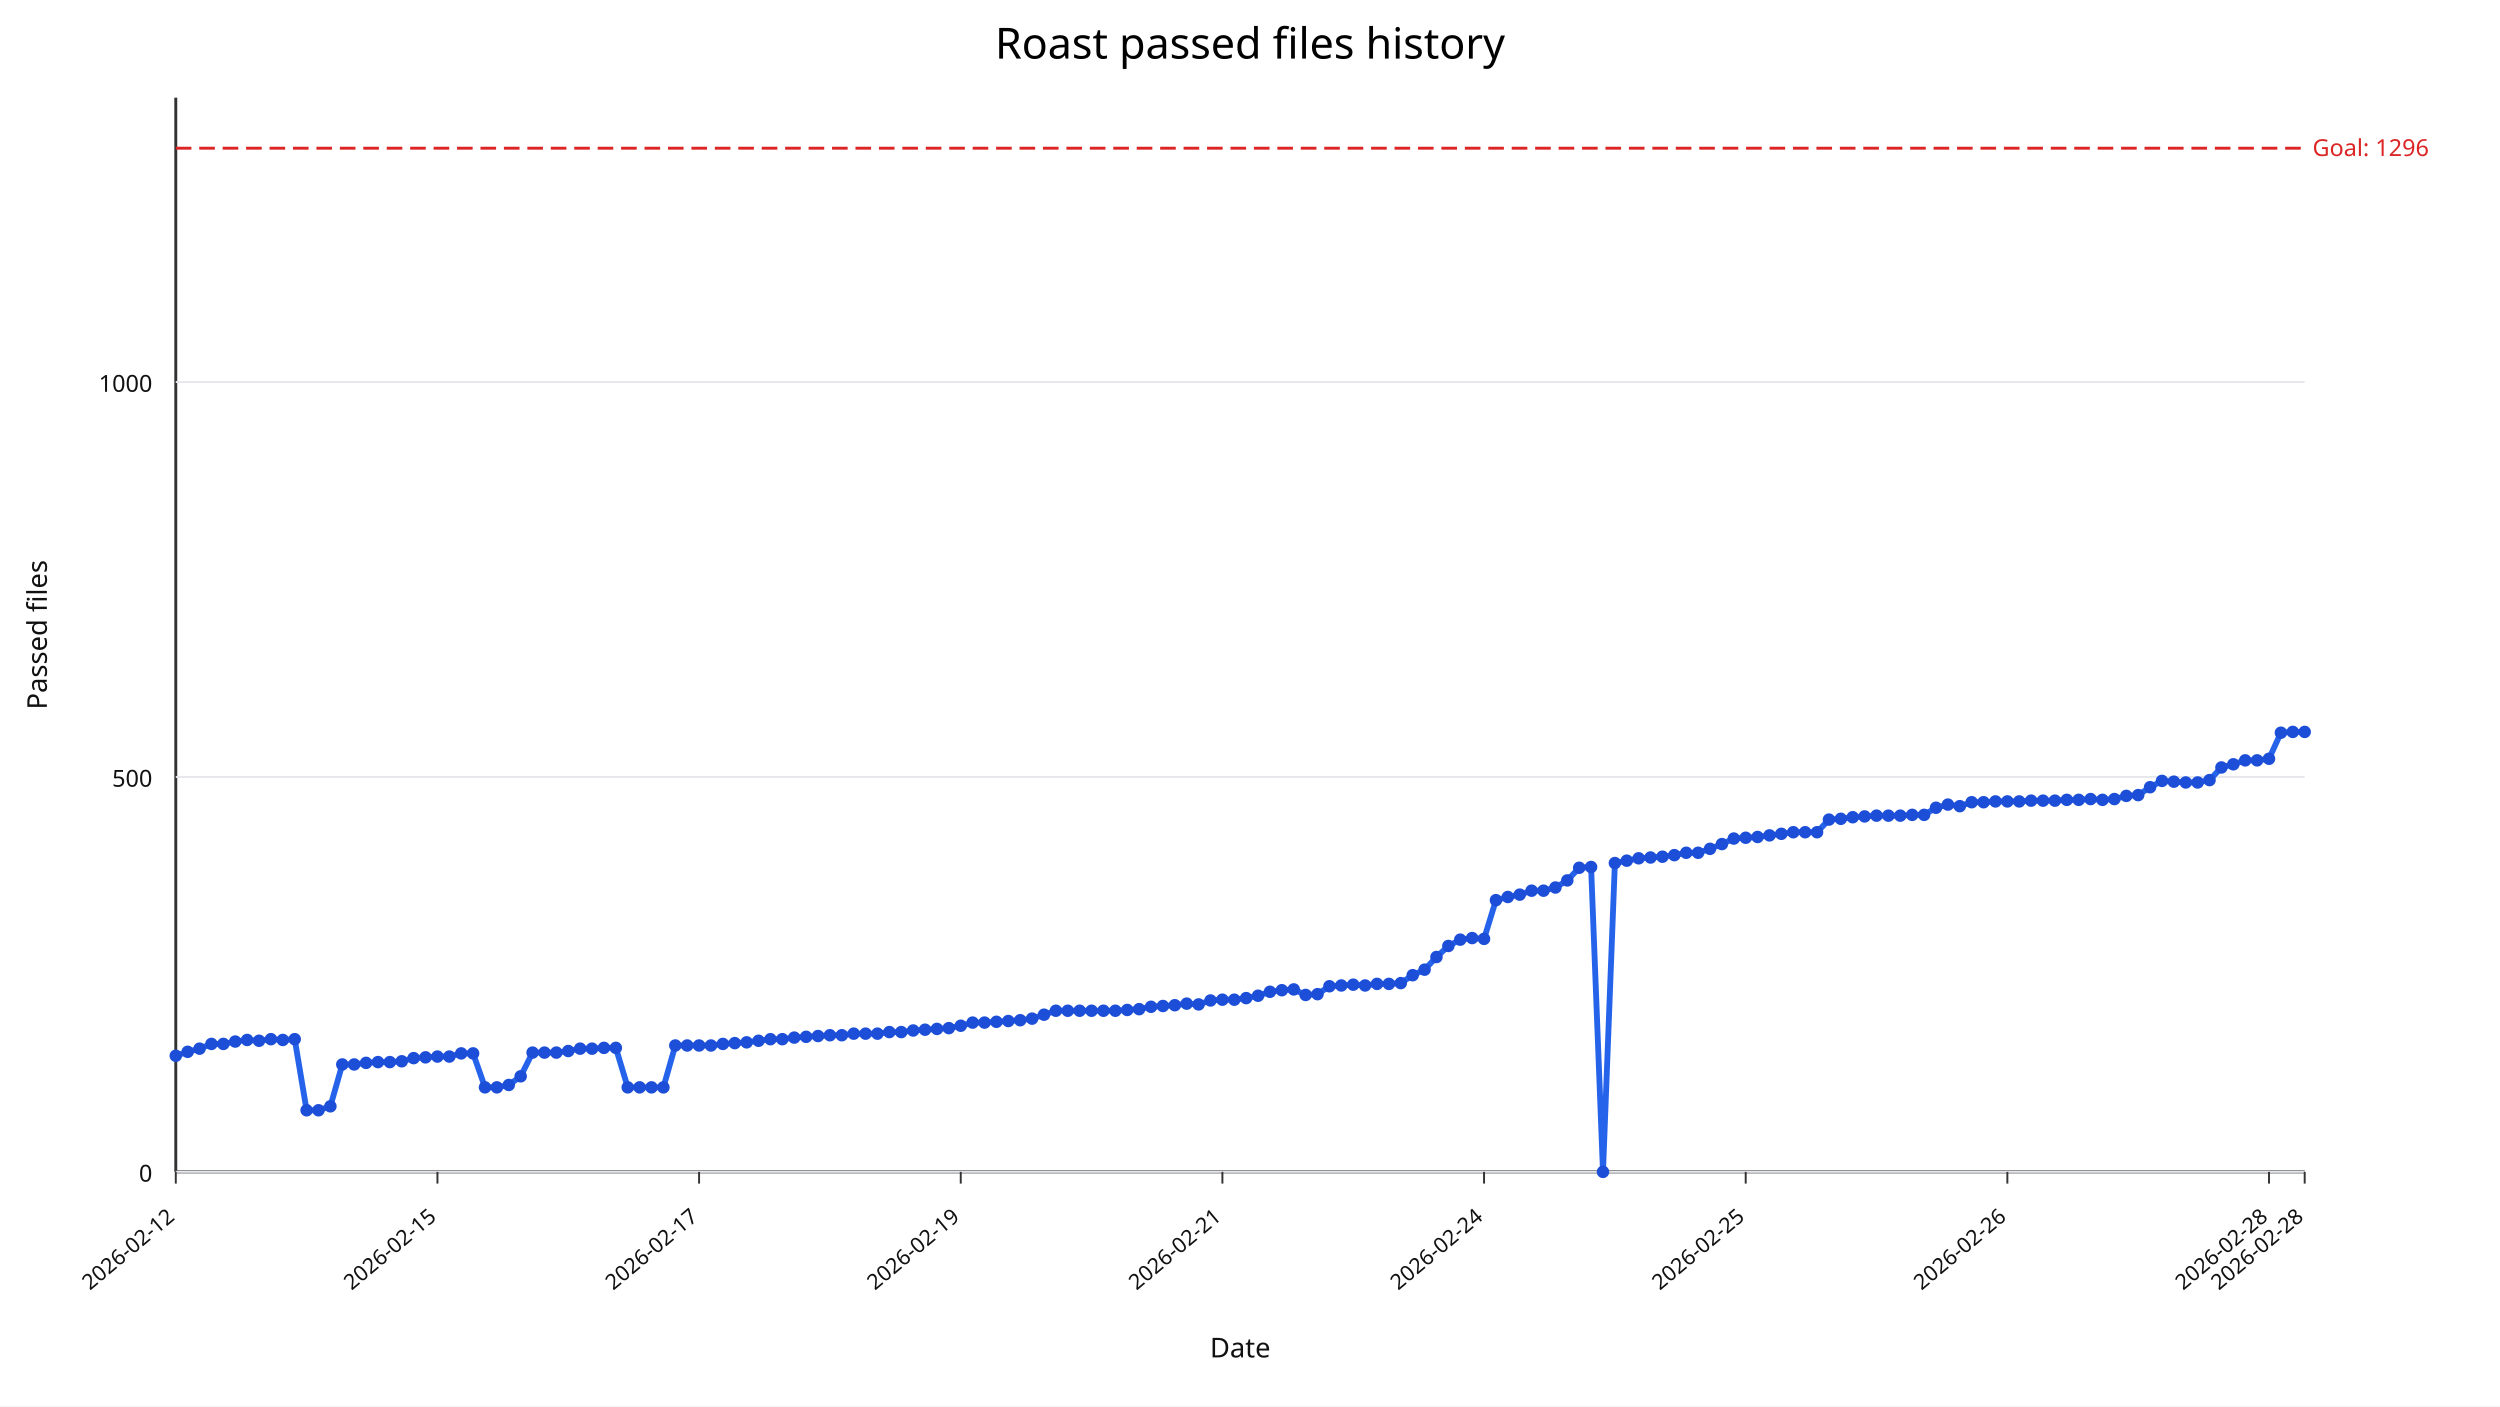
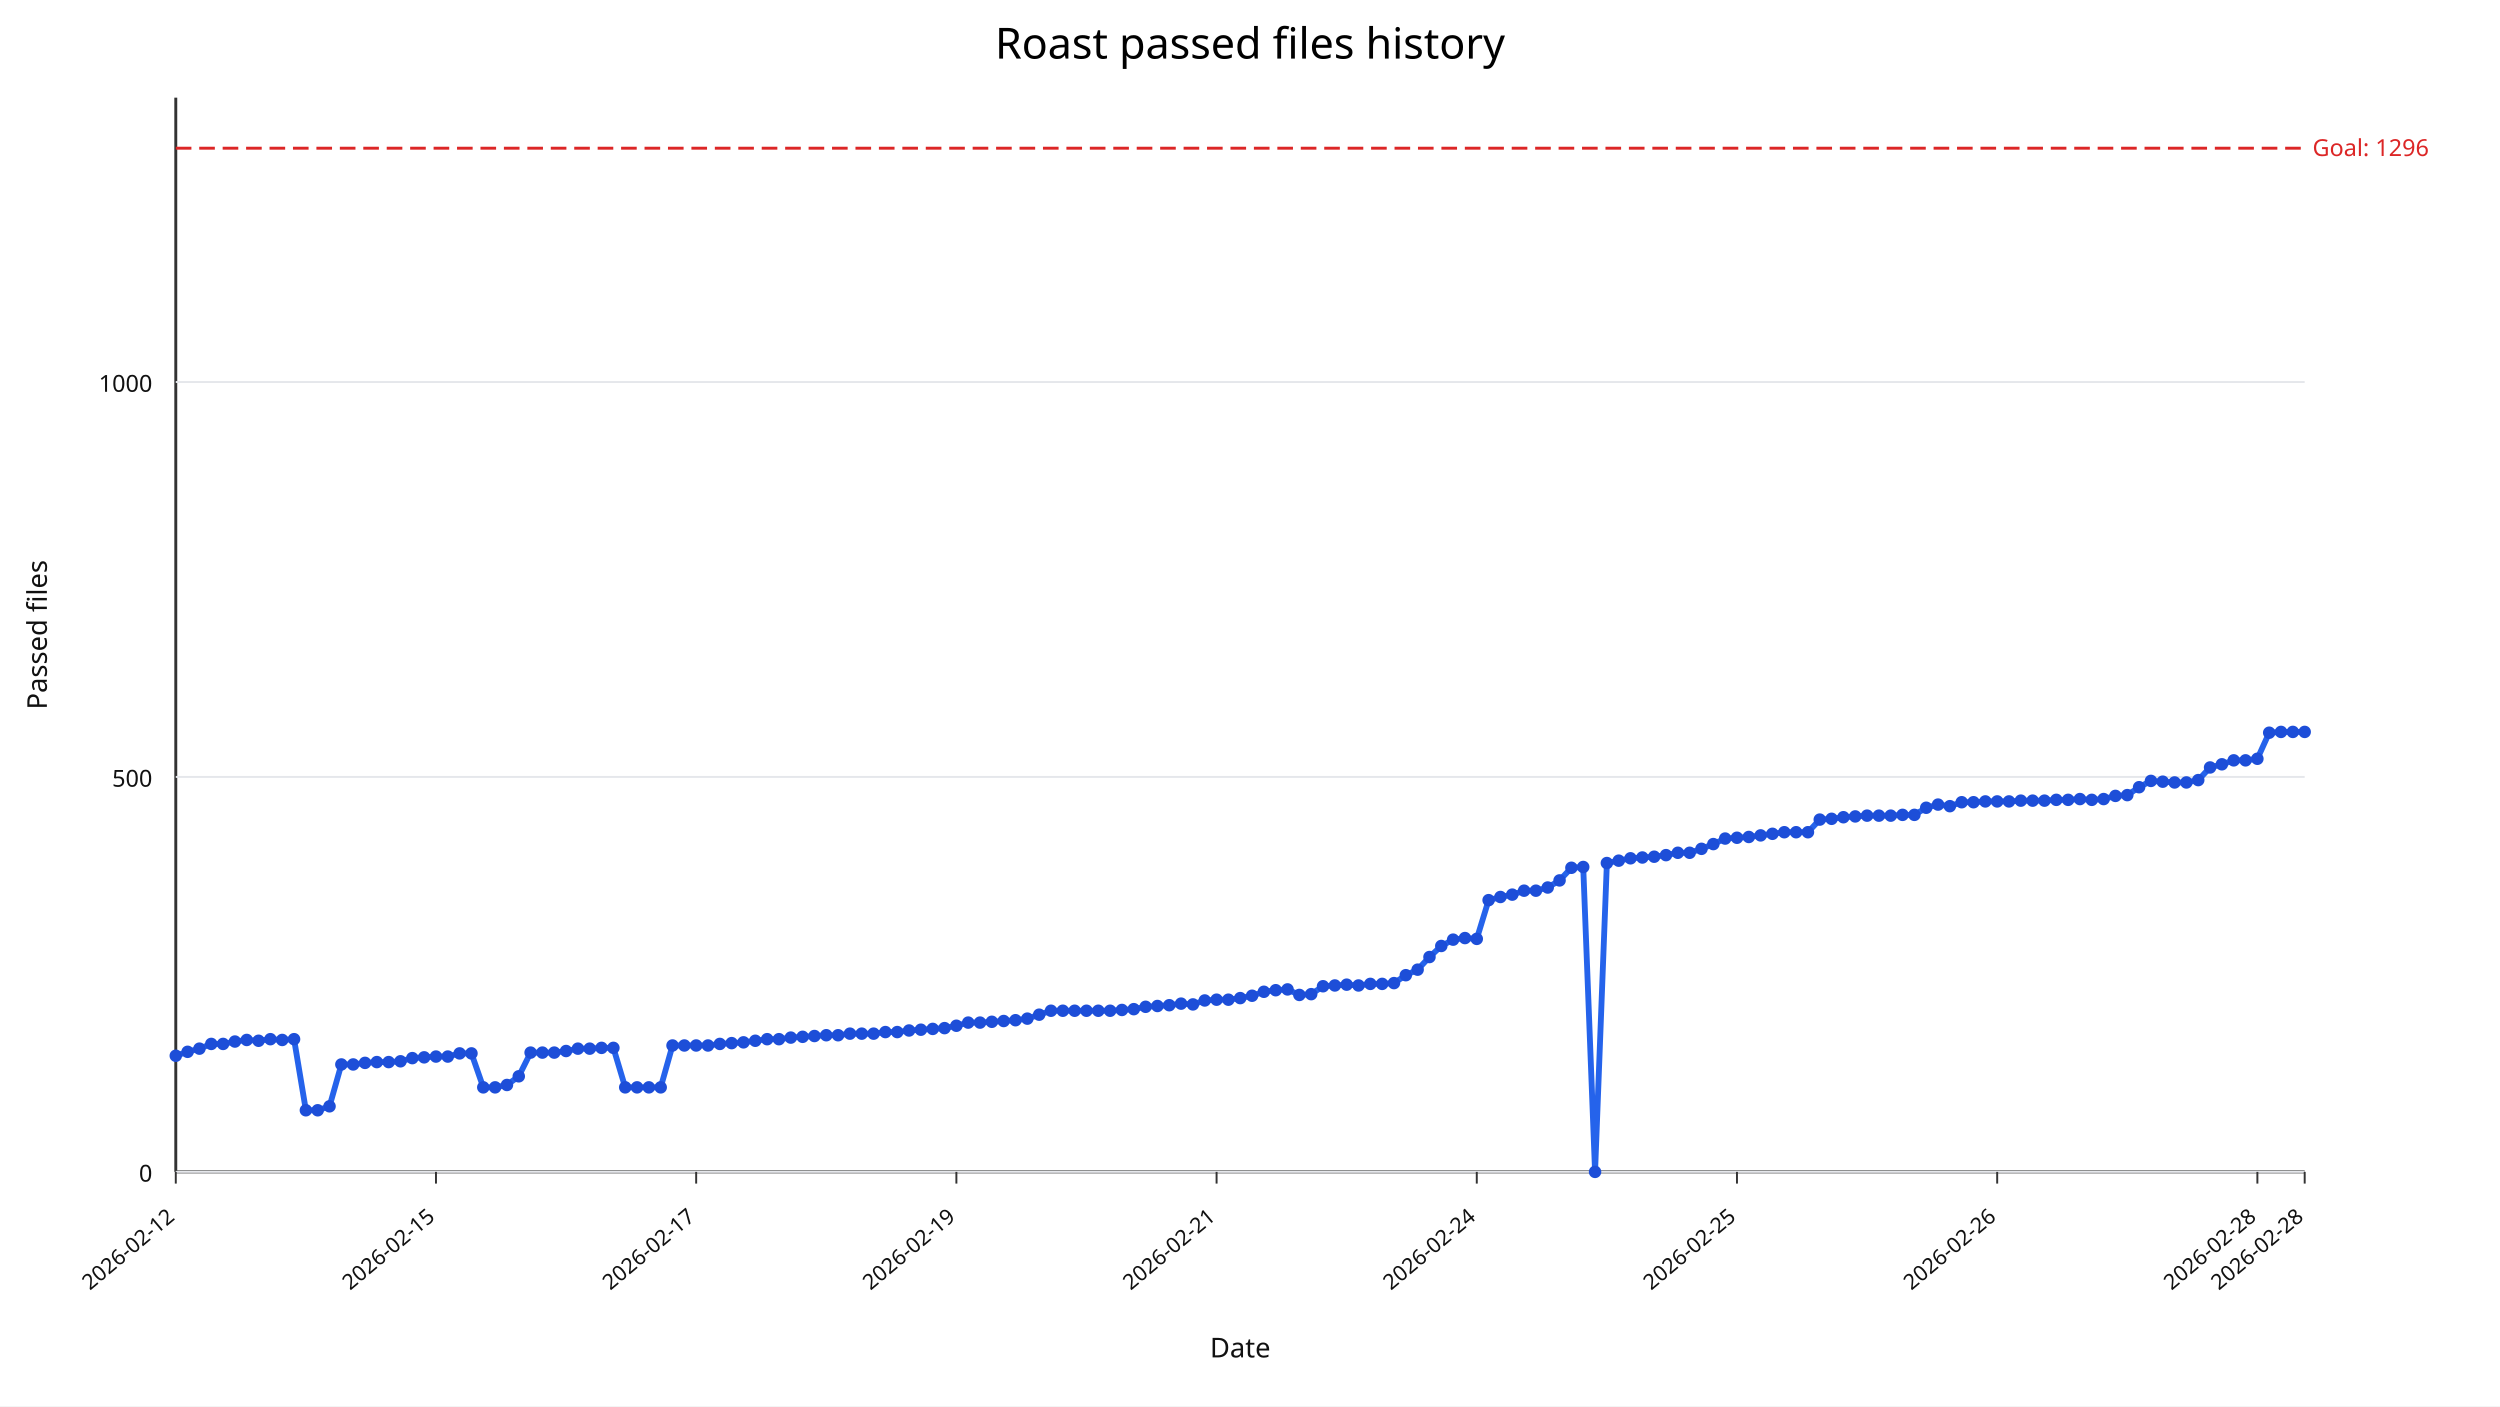
<svg xmlns="http://www.w3.org/2000/svg" width="1280" height="720" viewBox="0 0 1280 720">
  <rect width="100%" height="100%" fill="#ffffff" />
  <text x="640" y="30" text-anchor="middle" font-size="22" font-family="sans-serif">Roast passed files history</text>
  <line x1="90" y1="600" x2="1180" y2="600" stroke="#333" stroke-width="1.5" />
  <line x1="90" y1="50" x2="90" y2="600" stroke="#333" stroke-width="1.5" />
  <line x1="90" y1="600.00" x2="1180" y2="600.00" stroke="#e5e7eb" stroke-width="1" />
  <text x="78" y="605.00" text-anchor="end" font-size="12" fill="#111" font-family="sans-serif">0</text>
  <line x1="90" y1="397.79" x2="1180" y2="397.79" stroke="#e5e7eb" stroke-width="1" />
  <text x="78" y="402.79" text-anchor="end" font-size="12" fill="#111" font-family="sans-serif">500</text>
  <line x1="90" y1="195.59" x2="1180" y2="195.59" stroke="#e5e7eb" stroke-width="1" />
  <text x="78" y="200.59" text-anchor="end" font-size="12" fill="#111" font-family="sans-serif">1000</text>
  <line x1="90.00" y1="600" x2="90.00" y2="606" stroke="#333" stroke-width="1" />
  <text x="90.00" y="624" text-anchor="end" font-size="11" fill="#111" transform="rotate(-40 90.00,624)" font-family="sans-serif">2026-02-12</text>
-   <line x1="223.97" y1="600" x2="223.97" y2="606" stroke="#333" stroke-width="1" />
-   <text x="223.97" y="624" text-anchor="end" font-size="11" fill="#111" transform="rotate(-40 223.97,624)" font-family="sans-serif">2026-02-15</text>
-   <line x1="357.93" y1="600" x2="357.93" y2="606" stroke="#333" stroke-width="1" />
-   <text x="357.93" y="624" text-anchor="end" font-size="11" fill="#111" transform="rotate(-40 357.93,624)" font-family="sans-serif">2026-02-17</text>
-   <line x1="491.90" y1="600" x2="491.90" y2="606" stroke="#333" stroke-width="1" />
-   <text x="491.90" y="624" text-anchor="end" font-size="11" fill="#111" transform="rotate(-40 491.90,624)" font-family="sans-serif">2026-02-19</text>
-   <line x1="625.87" y1="600" x2="625.87" y2="606" stroke="#333" stroke-width="1" />
-   <text x="625.87" y="624" text-anchor="end" font-size="11" fill="#111" transform="rotate(-40 625.87,624)" font-family="sans-serif">2026-02-21</text>
-   <line x1="759.83" y1="600" x2="759.83" y2="606" stroke="#333" stroke-width="1" />
-   <text x="759.83" y="624" text-anchor="end" font-size="11" fill="#111" transform="rotate(-40 759.83,624)" font-family="sans-serif">2026-02-24</text>
-   <line x1="893.80" y1="600" x2="893.80" y2="606" stroke="#333" stroke-width="1" />
-   <text x="893.80" y="624" text-anchor="end" font-size="11" fill="#111" transform="rotate(-40 893.80,624)" font-family="sans-serif">2026-02-25</text>
-   <line x1="1027.77" y1="600" x2="1027.77" y2="606" stroke="#333" stroke-width="1" />
-   <text x="1027.77" y="624" text-anchor="end" font-size="11" fill="#111" transform="rotate(-40 1027.77,624)" font-family="sans-serif">2026-02-26</text>
-   <line x1="1161.73" y1="600" x2="1161.73" y2="606" stroke="#333" stroke-width="1" />
-   <text x="1161.73" y="624" text-anchor="end" font-size="11" fill="#111" transform="rotate(-40 1161.73,624)" font-family="sans-serif">2026-02-28</text>
+   <line x1="223.22" y1="600" x2="223.22" y2="606" stroke="#333" stroke-width="1" />
+   <text x="223.22" y="624" text-anchor="end" font-size="11" fill="#111" transform="rotate(-40 223.22,624)" font-family="sans-serif">2026-02-15</text>
+   <line x1="356.44" y1="600" x2="356.44" y2="606" stroke="#333" stroke-width="1" />
+   <text x="356.44" y="624" text-anchor="end" font-size="11" fill="#111" transform="rotate(-40 356.44,624)" font-family="sans-serif">2026-02-17</text>
+   <line x1="489.67" y1="600" x2="489.67" y2="606" stroke="#333" stroke-width="1" />
+   <text x="489.67" y="624" text-anchor="end" font-size="11" fill="#111" transform="rotate(-40 489.67,624)" font-family="sans-serif">2026-02-19</text>
+   <line x1="622.89" y1="600" x2="622.89" y2="606" stroke="#333" stroke-width="1" />
+   <text x="622.89" y="624" text-anchor="end" font-size="11" fill="#111" transform="rotate(-40 622.89,624)" font-family="sans-serif">2026-02-21</text>
+   <line x1="756.11" y1="600" x2="756.11" y2="606" stroke="#333" stroke-width="1" />
+   <text x="756.11" y="624" text-anchor="end" font-size="11" fill="#111" transform="rotate(-40 756.11,624)" font-family="sans-serif">2026-02-24</text>
+   <line x1="889.33" y1="600" x2="889.33" y2="606" stroke="#333" stroke-width="1" />
+   <text x="889.33" y="624" text-anchor="end" font-size="11" fill="#111" transform="rotate(-40 889.33,624)" font-family="sans-serif">2026-02-25</text>
+   <line x1="1022.56" y1="600" x2="1022.56" y2="606" stroke="#333" stroke-width="1" />
+   <text x="1022.56" y="624" text-anchor="end" font-size="11" fill="#111" transform="rotate(-40 1022.56,624)" font-family="sans-serif">2026-02-26</text>
+   <line x1="1155.78" y1="600" x2="1155.78" y2="606" stroke="#333" stroke-width="1" />
+   <text x="1155.78" y="624" text-anchor="end" font-size="11" fill="#111" transform="rotate(-40 1155.78,624)" font-family="sans-serif">2026-02-28</text>
  <line x1="1180.00" y1="600" x2="1180.00" y2="606" stroke="#333" stroke-width="1" />
  <text x="1180.00" y="624" text-anchor="end" font-size="11" fill="#111" transform="rotate(-40 1180.00,624)" font-family="sans-serif">2026-02-28</text>
  <line x1="90" y1="75.88" x2="1180" y2="75.88" stroke="#dc2626" stroke-width="1.5" stroke-dasharray="8,4" />
  <text x="1184" y="79.88" font-size="12" fill="#dc2626" font-family="sans-serif">Goal: 1296</text>
-   <polyline fill="none" stroke="#2563eb" stroke-width="3" points="90.00,540.55 96.09,538.53 102.18,536.91 108.27,534.49 114.36,534.49 120.45,533.27 126.54,532.46 132.63,532.87 138.72,532.06 144.80,532.46 150.89,532.06 156.98,568.46 163.07,568.46 169.16,566.43 175.25,545.00 181.34,545.00 187.43,544.19 193.52,543.79 199.61,543.79 205.70,543.38 211.79,541.76 217.88,541.36 223.97,540.96 230.06,540.96 236.15,539.34 242.23,539.34 248.32,556.73 254.41,556.73 260.50,555.51 266.59,551.07 272.68,538.93 278.77,538.93 284.86,538.93 290.95,538.12 297.04,536.91 303.13,536.91 309.22,536.51 315.31,536.51 321.40,556.73 327.49,556.73 333.58,556.73 339.66,556.73 345.75,535.29 351.84,535.29 357.93,535.29 364.02,535.29 370.11,534.49 376.20,534.08 382.29,533.68 388.38,532.87 394.47,532.06 400.56,532.06 406.65,531.25 412.74,530.85 418.83,530.44 424.92,530.04 431.01,530.04 437.09,529.23 443.18,529.23 449.27,529.23 455.36,528.42 461.45,528.42 467.54,527.61 473.63,527.21 479.72,526.80 485.81,526.40 491.90,525.18 497.99,523.57 504.08,523.57 510.17,523.16 516.26,522.76 522.35,522.35 528.44,521.54 534.53,519.52 540.61,517.50 546.70,517.50 552.79,517.50 558.88,517.50 564.97,517.50 571.06,517.50 577.15,517.10 583.24,516.69 589.33,515.48 595.42,515.07 601.51,514.67 607.60,513.86 613.69,514.26 619.78,512.24 625.87,511.84 631.96,511.84 638.04,511.03 644.13,509.82 650.22,507.79 656.31,506.99 662.40,506.58 668.49,509.41 674.58,509.01 680.67,504.96 686.76,504.56 692.85,504.15 698.94,504.56 705.03,503.75 711.12,503.75 717.21,503.35 723.30,499.30 729.39,496.47 735.47,490.00 741.56,484.34 747.65,481.10 753.74,480.29 759.83,480.70 765.92,460.88 772.01,459.26 778.10,458.05 784.19,456.03 790.28,456.03 796.37,454.41 802.46,450.77 808.55,444.30 814.64,443.90 820.73,600.00 826.82,441.88 832.91,440.66 838.99,439.45 845.08,439.04 851.17,438.64 857.26,437.83 863.35,436.62 869.44,436.62 875.53,434.60 881.62,432.17 887.71,429.34 893.80,428.93 899.89,428.53 905.98,427.72 912.07,426.91 918.16,426.10 924.25,426.10 930.34,426.10 936.42,419.63 942.51,419.23 948.60,418.42 954.69,418.01 960.78,417.61 966.87,417.61 972.96,417.61 979.05,417.21 985.14,417.21 991.23,413.57 997.32,411.95 1003.41,412.76 1009.50,410.74 1015.59,410.74 1021.68,410.33 1027.77,410.33 1033.85,410.33 1039.94,409.93 1046.03,409.93 1052.12,409.93 1058.21,409.52 1064.30,409.52 1070.39,409.12 1076.48,409.52 1082.57,409.12 1088.66,407.50 1094.75,407.10 1100.84,403.05 1106.93,399.82 1113.02,400.22 1119.11,400.62 1125.20,400.62 1131.28,399.41 1137.37,392.94 1143.46,391.32 1149.55,389.30 1155.64,389.30 1161.73,388.49 1167.82,375.15 1173.91,374.74 1180.00,374.74" />
+   <polyline fill="none" stroke="#2563eb" stroke-width="3" points="90.00,540.55 96.06,538.53 102.11,536.91 108.17,534.49 114.22,534.49 120.28,533.27 126.33,532.46 132.39,532.87 138.44,532.06 144.50,532.46 150.56,532.06 156.61,568.46 162.67,568.46 168.72,566.43 174.78,545.00 180.83,545.00 186.89,544.19 192.94,543.79 199.00,543.79 205.06,543.38 211.11,541.76 217.17,541.36 223.22,540.96 229.28,540.96 235.33,539.34 241.39,539.34 247.44,556.73 253.50,556.73 259.56,555.51 265.61,551.07 271.67,538.93 277.72,538.93 283.78,538.93 289.83,538.12 295.89,536.91 301.94,536.91 308.00,536.51 314.06,536.51 320.11,556.73 326.17,556.73 332.22,556.73 338.28,556.73 344.33,535.29 350.39,535.29 356.44,535.29 362.50,535.29 368.56,534.49 374.61,534.08 380.67,533.68 386.72,532.87 392.78,532.06 398.83,532.06 404.89,531.25 410.94,530.85 417.00,530.44 423.06,530.04 429.11,530.04 435.17,529.23 441.22,529.23 447.28,529.23 453.33,528.42 459.39,528.42 465.44,527.61 471.50,527.21 477.56,526.80 483.61,526.40 489.67,525.18 495.72,523.57 501.78,523.57 507.83,523.16 513.89,522.76 519.94,522.35 526.00,521.54 532.06,519.52 538.11,517.50 544.17,517.50 550.22,517.50 556.28,517.50 562.33,517.50 568.39,517.50 574.44,517.10 580.50,516.69 586.56,515.48 592.61,515.07 598.67,514.67 604.72,513.86 610.78,514.26 616.83,512.24 622.89,511.84 628.94,511.84 635.00,511.03 641.06,509.82 647.11,507.79 653.17,506.99 659.22,506.58 665.28,509.41 671.33,509.01 677.39,504.96 683.44,504.56 689.50,504.15 695.56,504.56 701.61,503.75 707.67,503.75 713.72,503.35 719.78,499.30 725.83,496.47 731.89,490.00 737.94,484.34 744.00,481.10 750.06,480.29 756.11,480.70 762.17,460.88 768.22,459.26 774.28,458.05 780.33,456.03 786.39,456.03 792.44,454.41 798.50,450.77 804.56,444.30 810.61,443.90 816.67,600.00 822.72,441.88 828.78,440.66 834.83,439.45 840.89,439.04 846.94,438.64 853.00,437.83 859.06,436.62 865.11,436.62 871.17,434.60 877.22,432.17 883.28,429.34 889.33,428.93 895.39,428.53 901.44,427.72 907.50,426.91 913.56,426.10 919.61,426.10 925.67,426.10 931.72,419.63 937.78,419.23 943.83,418.42 949.89,418.01 955.94,417.61 962.00,417.61 968.06,417.61 974.11,417.21 980.17,417.21 986.22,413.57 992.28,411.95 998.33,412.76 1004.39,410.74 1010.44,410.74 1016.50,410.33 1022.56,410.33 1028.61,410.33 1034.67,409.93 1040.72,409.93 1046.78,409.93 1052.83,409.52 1058.89,409.52 1064.94,409.12 1071.00,409.52 1077.06,409.12 1083.11,407.50 1089.17,407.10 1095.22,403.05 1101.28,399.82 1107.33,400.22 1113.39,400.62 1119.44,400.62 1125.50,399.41 1131.56,392.94 1137.61,391.32 1143.67,389.30 1149.72,389.30 1155.78,388.49 1161.83,375.15 1167.89,374.74 1173.94,374.74 1180.00,374.74" />
  <circle cx="90.00" cy="540.55" r="3.2" fill="#1d4ed8" />
-   <circle cx="96.09" cy="538.53" r="3.2" fill="#1d4ed8" />
-   <circle cx="102.18" cy="536.91" r="3.2" fill="#1d4ed8" />
-   <circle cx="108.27" cy="534.49" r="3.2" fill="#1d4ed8" />
-   <circle cx="114.36" cy="534.49" r="3.2" fill="#1d4ed8" />
-   <circle cx="120.45" cy="533.27" r="3.2" fill="#1d4ed8" />
-   <circle cx="126.54" cy="532.46" r="3.2" fill="#1d4ed8" />
-   <circle cx="132.63" cy="532.87" r="3.2" fill="#1d4ed8" />
-   <circle cx="138.72" cy="532.06" r="3.2" fill="#1d4ed8" />
-   <circle cx="144.80" cy="532.46" r="3.2" fill="#1d4ed8" />
-   <circle cx="150.89" cy="532.06" r="3.2" fill="#1d4ed8" />
-   <circle cx="156.98" cy="568.46" r="3.2" fill="#1d4ed8" />
-   <circle cx="163.07" cy="568.46" r="3.2" fill="#1d4ed8" />
-   <circle cx="169.16" cy="566.43" r="3.2" fill="#1d4ed8" />
-   <circle cx="175.25" cy="545.00" r="3.2" fill="#1d4ed8" />
-   <circle cx="181.34" cy="545.00" r="3.2" fill="#1d4ed8" />
-   <circle cx="187.43" cy="544.19" r="3.2" fill="#1d4ed8" />
-   <circle cx="193.52" cy="543.79" r="3.2" fill="#1d4ed8" />
-   <circle cx="199.61" cy="543.79" r="3.2" fill="#1d4ed8" />
-   <circle cx="205.70" cy="543.38" r="3.2" fill="#1d4ed8" />
-   <circle cx="211.79" cy="541.76" r="3.2" fill="#1d4ed8" />
-   <circle cx="217.88" cy="541.36" r="3.2" fill="#1d4ed8" />
-   <circle cx="223.97" cy="540.96" r="3.2" fill="#1d4ed8" />
-   <circle cx="230.06" cy="540.96" r="3.2" fill="#1d4ed8" />
-   <circle cx="236.15" cy="539.34" r="3.2" fill="#1d4ed8" />
-   <circle cx="242.23" cy="539.34" r="3.2" fill="#1d4ed8" />
-   <circle cx="248.32" cy="556.73" r="3.2" fill="#1d4ed8" />
-   <circle cx="254.41" cy="556.73" r="3.2" fill="#1d4ed8" />
-   <circle cx="260.50" cy="555.51" r="3.2" fill="#1d4ed8" />
-   <circle cx="266.59" cy="551.07" r="3.2" fill="#1d4ed8" />
-   <circle cx="272.68" cy="538.93" r="3.2" fill="#1d4ed8" />
-   <circle cx="278.77" cy="538.93" r="3.2" fill="#1d4ed8" />
-   <circle cx="284.86" cy="538.93" r="3.2" fill="#1d4ed8" />
-   <circle cx="290.95" cy="538.12" r="3.2" fill="#1d4ed8" />
-   <circle cx="297.04" cy="536.91" r="3.2" fill="#1d4ed8" />
-   <circle cx="303.13" cy="536.91" r="3.2" fill="#1d4ed8" />
-   <circle cx="309.22" cy="536.51" r="3.2" fill="#1d4ed8" />
-   <circle cx="315.31" cy="536.51" r="3.2" fill="#1d4ed8" />
-   <circle cx="321.40" cy="556.73" r="3.2" fill="#1d4ed8" />
-   <circle cx="327.49" cy="556.73" r="3.2" fill="#1d4ed8" />
-   <circle cx="333.58" cy="556.73" r="3.2" fill="#1d4ed8" />
-   <circle cx="339.66" cy="556.73" r="3.2" fill="#1d4ed8" />
-   <circle cx="345.75" cy="535.29" r="3.2" fill="#1d4ed8" />
-   <circle cx="351.84" cy="535.29" r="3.2" fill="#1d4ed8" />
-   <circle cx="357.93" cy="535.29" r="3.2" fill="#1d4ed8" />
-   <circle cx="364.02" cy="535.29" r="3.2" fill="#1d4ed8" />
-   <circle cx="370.11" cy="534.49" r="3.2" fill="#1d4ed8" />
-   <circle cx="376.20" cy="534.08" r="3.2" fill="#1d4ed8" />
-   <circle cx="382.29" cy="533.68" r="3.2" fill="#1d4ed8" />
-   <circle cx="388.38" cy="532.87" r="3.2" fill="#1d4ed8" />
-   <circle cx="394.47" cy="532.06" r="3.2" fill="#1d4ed8" />
-   <circle cx="400.56" cy="532.06" r="3.2" fill="#1d4ed8" />
-   <circle cx="406.65" cy="531.25" r="3.2" fill="#1d4ed8" />
-   <circle cx="412.74" cy="530.85" r="3.2" fill="#1d4ed8" />
-   <circle cx="418.83" cy="530.44" r="3.2" fill="#1d4ed8" />
-   <circle cx="424.92" cy="530.04" r="3.2" fill="#1d4ed8" />
-   <circle cx="431.01" cy="530.04" r="3.2" fill="#1d4ed8" />
-   <circle cx="437.09" cy="529.23" r="3.2" fill="#1d4ed8" />
-   <circle cx="443.18" cy="529.23" r="3.2" fill="#1d4ed8" />
-   <circle cx="449.27" cy="529.23" r="3.2" fill="#1d4ed8" />
-   <circle cx="455.36" cy="528.42" r="3.2" fill="#1d4ed8" />
-   <circle cx="461.45" cy="528.42" r="3.2" fill="#1d4ed8" />
-   <circle cx="467.54" cy="527.61" r="3.2" fill="#1d4ed8" />
-   <circle cx="473.63" cy="527.21" r="3.2" fill="#1d4ed8" />
-   <circle cx="479.72" cy="526.80" r="3.2" fill="#1d4ed8" />
-   <circle cx="485.81" cy="526.40" r="3.2" fill="#1d4ed8" />
-   <circle cx="491.90" cy="525.18" r="3.2" fill="#1d4ed8" />
-   <circle cx="497.99" cy="523.57" r="3.2" fill="#1d4ed8" />
-   <circle cx="504.08" cy="523.57" r="3.2" fill="#1d4ed8" />
-   <circle cx="510.17" cy="523.16" r="3.2" fill="#1d4ed8" />
-   <circle cx="516.26" cy="522.76" r="3.2" fill="#1d4ed8" />
-   <circle cx="522.35" cy="522.35" r="3.2" fill="#1d4ed8" />
-   <circle cx="528.44" cy="521.54" r="3.2" fill="#1d4ed8" />
-   <circle cx="534.53" cy="519.52" r="3.2" fill="#1d4ed8" />
-   <circle cx="540.61" cy="517.50" r="3.2" fill="#1d4ed8" />
-   <circle cx="546.70" cy="517.50" r="3.2" fill="#1d4ed8" />
-   <circle cx="552.79" cy="517.50" r="3.2" fill="#1d4ed8" />
-   <circle cx="558.88" cy="517.50" r="3.2" fill="#1d4ed8" />
-   <circle cx="564.97" cy="517.50" r="3.2" fill="#1d4ed8" />
-   <circle cx="571.06" cy="517.50" r="3.2" fill="#1d4ed8" />
-   <circle cx="577.15" cy="517.10" r="3.2" fill="#1d4ed8" />
-   <circle cx="583.24" cy="516.69" r="3.2" fill="#1d4ed8" />
-   <circle cx="589.33" cy="515.48" r="3.2" fill="#1d4ed8" />
-   <circle cx="595.42" cy="515.07" r="3.2" fill="#1d4ed8" />
-   <circle cx="601.51" cy="514.67" r="3.2" fill="#1d4ed8" />
-   <circle cx="607.60" cy="513.86" r="3.2" fill="#1d4ed8" />
-   <circle cx="613.69" cy="514.26" r="3.2" fill="#1d4ed8" />
-   <circle cx="619.78" cy="512.24" r="3.2" fill="#1d4ed8" />
-   <circle cx="625.87" cy="511.84" r="3.2" fill="#1d4ed8" />
-   <circle cx="631.96" cy="511.84" r="3.2" fill="#1d4ed8" />
-   <circle cx="638.04" cy="511.03" r="3.2" fill="#1d4ed8" />
-   <circle cx="644.13" cy="509.82" r="3.2" fill="#1d4ed8" />
-   <circle cx="650.22" cy="507.79" r="3.2" fill="#1d4ed8" />
-   <circle cx="656.31" cy="506.99" r="3.2" fill="#1d4ed8" />
-   <circle cx="662.40" cy="506.58" r="3.2" fill="#1d4ed8" />
-   <circle cx="668.49" cy="509.41" r="3.2" fill="#1d4ed8" />
-   <circle cx="674.58" cy="509.01" r="3.2" fill="#1d4ed8" />
-   <circle cx="680.67" cy="504.96" r="3.2" fill="#1d4ed8" />
-   <circle cx="686.76" cy="504.56" r="3.2" fill="#1d4ed8" />
-   <circle cx="692.85" cy="504.15" r="3.2" fill="#1d4ed8" />
-   <circle cx="698.94" cy="504.56" r="3.2" fill="#1d4ed8" />
-   <circle cx="705.03" cy="503.75" r="3.2" fill="#1d4ed8" />
-   <circle cx="711.12" cy="503.75" r="3.2" fill="#1d4ed8" />
-   <circle cx="717.21" cy="503.35" r="3.2" fill="#1d4ed8" />
-   <circle cx="723.30" cy="499.30" r="3.2" fill="#1d4ed8" />
-   <circle cx="729.39" cy="496.47" r="3.2" fill="#1d4ed8" />
-   <circle cx="735.47" cy="490.00" r="3.2" fill="#1d4ed8" />
-   <circle cx="741.56" cy="484.34" r="3.2" fill="#1d4ed8" />
-   <circle cx="747.65" cy="481.10" r="3.2" fill="#1d4ed8" />
-   <circle cx="753.74" cy="480.29" r="3.2" fill="#1d4ed8" />
-   <circle cx="759.83" cy="480.70" r="3.2" fill="#1d4ed8" />
-   <circle cx="765.92" cy="460.88" r="3.2" fill="#1d4ed8" />
-   <circle cx="772.01" cy="459.26" r="3.2" fill="#1d4ed8" />
-   <circle cx="778.10" cy="458.05" r="3.2" fill="#1d4ed8" />
-   <circle cx="784.19" cy="456.03" r="3.2" fill="#1d4ed8" />
-   <circle cx="790.28" cy="456.03" r="3.2" fill="#1d4ed8" />
-   <circle cx="796.37" cy="454.41" r="3.2" fill="#1d4ed8" />
-   <circle cx="802.46" cy="450.77" r="3.2" fill="#1d4ed8" />
-   <circle cx="808.55" cy="444.30" r="3.2" fill="#1d4ed8" />
-   <circle cx="814.64" cy="443.90" r="3.2" fill="#1d4ed8" />
-   <circle cx="820.73" cy="600.00" r="3.2" fill="#1d4ed8" />
-   <circle cx="826.82" cy="441.88" r="3.2" fill="#1d4ed8" />
-   <circle cx="832.91" cy="440.66" r="3.2" fill="#1d4ed8" />
-   <circle cx="838.99" cy="439.45" r="3.2" fill="#1d4ed8" />
-   <circle cx="845.08" cy="439.04" r="3.2" fill="#1d4ed8" />
-   <circle cx="851.17" cy="438.64" r="3.2" fill="#1d4ed8" />
-   <circle cx="857.26" cy="437.83" r="3.2" fill="#1d4ed8" />
-   <circle cx="863.35" cy="436.62" r="3.2" fill="#1d4ed8" />
-   <circle cx="869.44" cy="436.62" r="3.2" fill="#1d4ed8" />
-   <circle cx="875.53" cy="434.60" r="3.2" fill="#1d4ed8" />
-   <circle cx="881.62" cy="432.17" r="3.2" fill="#1d4ed8" />
-   <circle cx="887.71" cy="429.34" r="3.2" fill="#1d4ed8" />
-   <circle cx="893.80" cy="428.93" r="3.2" fill="#1d4ed8" />
-   <circle cx="899.89" cy="428.53" r="3.2" fill="#1d4ed8" />
-   <circle cx="905.98" cy="427.72" r="3.2" fill="#1d4ed8" />
-   <circle cx="912.07" cy="426.91" r="3.2" fill="#1d4ed8" />
-   <circle cx="918.16" cy="426.10" r="3.2" fill="#1d4ed8" />
-   <circle cx="924.25" cy="426.10" r="3.2" fill="#1d4ed8" />
-   <circle cx="930.34" cy="426.10" r="3.2" fill="#1d4ed8" />
-   <circle cx="936.42" cy="419.63" r="3.2" fill="#1d4ed8" />
-   <circle cx="942.51" cy="419.23" r="3.2" fill="#1d4ed8" />
-   <circle cx="948.60" cy="418.42" r="3.2" fill="#1d4ed8" />
-   <circle cx="954.69" cy="418.01" r="3.2" fill="#1d4ed8" />
-   <circle cx="960.78" cy="417.61" r="3.2" fill="#1d4ed8" />
-   <circle cx="966.87" cy="417.61" r="3.2" fill="#1d4ed8" />
-   <circle cx="972.96" cy="417.61" r="3.2" fill="#1d4ed8" />
-   <circle cx="979.05" cy="417.21" r="3.2" fill="#1d4ed8" />
-   <circle cx="985.14" cy="417.21" r="3.2" fill="#1d4ed8" />
-   <circle cx="991.23" cy="413.57" r="3.2" fill="#1d4ed8" />
-   <circle cx="997.32" cy="411.95" r="3.2" fill="#1d4ed8" />
-   <circle cx="1003.41" cy="412.76" r="3.2" fill="#1d4ed8" />
-   <circle cx="1009.50" cy="410.74" r="3.2" fill="#1d4ed8" />
-   <circle cx="1015.59" cy="410.74" r="3.2" fill="#1d4ed8" />
-   <circle cx="1021.68" cy="410.33" r="3.2" fill="#1d4ed8" />
-   <circle cx="1027.77" cy="410.33" r="3.2" fill="#1d4ed8" />
-   <circle cx="1033.85" cy="410.33" r="3.2" fill="#1d4ed8" />
-   <circle cx="1039.94" cy="409.93" r="3.2" fill="#1d4ed8" />
-   <circle cx="1046.03" cy="409.93" r="3.2" fill="#1d4ed8" />
-   <circle cx="1052.12" cy="409.93" r="3.2" fill="#1d4ed8" />
-   <circle cx="1058.21" cy="409.52" r="3.2" fill="#1d4ed8" />
-   <circle cx="1064.30" cy="409.52" r="3.2" fill="#1d4ed8" />
-   <circle cx="1070.39" cy="409.12" r="3.2" fill="#1d4ed8" />
-   <circle cx="1076.48" cy="409.52" r="3.2" fill="#1d4ed8" />
-   <circle cx="1082.57" cy="409.12" r="3.2" fill="#1d4ed8" />
-   <circle cx="1088.66" cy="407.50" r="3.2" fill="#1d4ed8" />
-   <circle cx="1094.75" cy="407.10" r="3.2" fill="#1d4ed8" />
-   <circle cx="1100.84" cy="403.05" r="3.2" fill="#1d4ed8" />
-   <circle cx="1106.93" cy="399.82" r="3.2" fill="#1d4ed8" />
-   <circle cx="1113.02" cy="400.22" r="3.2" fill="#1d4ed8" />
-   <circle cx="1119.11" cy="400.62" r="3.2" fill="#1d4ed8" />
-   <circle cx="1125.20" cy="400.62" r="3.2" fill="#1d4ed8" />
-   <circle cx="1131.28" cy="399.41" r="3.2" fill="#1d4ed8" />
-   <circle cx="1137.37" cy="392.94" r="3.2" fill="#1d4ed8" />
-   <circle cx="1143.46" cy="391.32" r="3.2" fill="#1d4ed8" />
-   <circle cx="1149.55" cy="389.30" r="3.2" fill="#1d4ed8" />
-   <circle cx="1155.64" cy="389.30" r="3.2" fill="#1d4ed8" />
-   <circle cx="1161.73" cy="388.49" r="3.2" fill="#1d4ed8" />
-   <circle cx="1167.82" cy="375.15" r="3.2" fill="#1d4ed8" />
-   <circle cx="1173.91" cy="374.74" r="3.2" fill="#1d4ed8" />
+   <circle cx="96.06" cy="538.53" r="3.2" fill="#1d4ed8" />
+   <circle cx="102.11" cy="536.91" r="3.2" fill="#1d4ed8" />
+   <circle cx="108.17" cy="534.49" r="3.2" fill="#1d4ed8" />
+   <circle cx="114.22" cy="534.49" r="3.2" fill="#1d4ed8" />
+   <circle cx="120.28" cy="533.27" r="3.2" fill="#1d4ed8" />
+   <circle cx="126.33" cy="532.46" r="3.2" fill="#1d4ed8" />
+   <circle cx="132.39" cy="532.87" r="3.2" fill="#1d4ed8" />
+   <circle cx="138.44" cy="532.06" r="3.2" fill="#1d4ed8" />
+   <circle cx="144.50" cy="532.46" r="3.2" fill="#1d4ed8" />
+   <circle cx="150.56" cy="532.06" r="3.2" fill="#1d4ed8" />
+   <circle cx="156.61" cy="568.46" r="3.2" fill="#1d4ed8" />
+   <circle cx="162.67" cy="568.46" r="3.2" fill="#1d4ed8" />
+   <circle cx="168.72" cy="566.43" r="3.2" fill="#1d4ed8" />
+   <circle cx="174.78" cy="545.00" r="3.2" fill="#1d4ed8" />
+   <circle cx="180.83" cy="545.00" r="3.2" fill="#1d4ed8" />
+   <circle cx="186.89" cy="544.19" r="3.2" fill="#1d4ed8" />
+   <circle cx="192.94" cy="543.79" r="3.2" fill="#1d4ed8" />
+   <circle cx="199.00" cy="543.79" r="3.2" fill="#1d4ed8" />
+   <circle cx="205.06" cy="543.38" r="3.2" fill="#1d4ed8" />
+   <circle cx="211.11" cy="541.76" r="3.2" fill="#1d4ed8" />
+   <circle cx="217.17" cy="541.36" r="3.2" fill="#1d4ed8" />
+   <circle cx="223.22" cy="540.96" r="3.2" fill="#1d4ed8" />
+   <circle cx="229.28" cy="540.96" r="3.2" fill="#1d4ed8" />
+   <circle cx="235.33" cy="539.34" r="3.2" fill="#1d4ed8" />
+   <circle cx="241.39" cy="539.34" r="3.2" fill="#1d4ed8" />
+   <circle cx="247.44" cy="556.73" r="3.2" fill="#1d4ed8" />
+   <circle cx="253.50" cy="556.73" r="3.2" fill="#1d4ed8" />
+   <circle cx="259.56" cy="555.51" r="3.2" fill="#1d4ed8" />
+   <circle cx="265.61" cy="551.07" r="3.2" fill="#1d4ed8" />
+   <circle cx="271.67" cy="538.93" r="3.2" fill="#1d4ed8" />
+   <circle cx="277.72" cy="538.93" r="3.2" fill="#1d4ed8" />
+   <circle cx="283.78" cy="538.93" r="3.2" fill="#1d4ed8" />
+   <circle cx="289.83" cy="538.12" r="3.2" fill="#1d4ed8" />
+   <circle cx="295.89" cy="536.91" r="3.2" fill="#1d4ed8" />
+   <circle cx="301.94" cy="536.91" r="3.2" fill="#1d4ed8" />
+   <circle cx="308.00" cy="536.51" r="3.2" fill="#1d4ed8" />
+   <circle cx="314.06" cy="536.51" r="3.2" fill="#1d4ed8" />
+   <circle cx="320.11" cy="556.73" r="3.2" fill="#1d4ed8" />
+   <circle cx="326.17" cy="556.73" r="3.2" fill="#1d4ed8" />
+   <circle cx="332.22" cy="556.73" r="3.2" fill="#1d4ed8" />
+   <circle cx="338.28" cy="556.73" r="3.2" fill="#1d4ed8" />
+   <circle cx="344.33" cy="535.29" r="3.2" fill="#1d4ed8" />
+   <circle cx="350.39" cy="535.29" r="3.2" fill="#1d4ed8" />
+   <circle cx="356.44" cy="535.29" r="3.2" fill="#1d4ed8" />
+   <circle cx="362.50" cy="535.29" r="3.2" fill="#1d4ed8" />
+   <circle cx="368.56" cy="534.49" r="3.2" fill="#1d4ed8" />
+   <circle cx="374.61" cy="534.08" r="3.2" fill="#1d4ed8" />
+   <circle cx="380.67" cy="533.68" r="3.2" fill="#1d4ed8" />
+   <circle cx="386.72" cy="532.87" r="3.2" fill="#1d4ed8" />
+   <circle cx="392.78" cy="532.06" r="3.2" fill="#1d4ed8" />
+   <circle cx="398.83" cy="532.06" r="3.2" fill="#1d4ed8" />
+   <circle cx="404.89" cy="531.25" r="3.2" fill="#1d4ed8" />
+   <circle cx="410.94" cy="530.85" r="3.2" fill="#1d4ed8" />
+   <circle cx="417.00" cy="530.44" r="3.2" fill="#1d4ed8" />
+   <circle cx="423.06" cy="530.04" r="3.2" fill="#1d4ed8" />
+   <circle cx="429.11" cy="530.04" r="3.2" fill="#1d4ed8" />
+   <circle cx="435.17" cy="529.23" r="3.2" fill="#1d4ed8" />
+   <circle cx="441.22" cy="529.23" r="3.2" fill="#1d4ed8" />
+   <circle cx="447.28" cy="529.23" r="3.2" fill="#1d4ed8" />
+   <circle cx="453.33" cy="528.42" r="3.2" fill="#1d4ed8" />
+   <circle cx="459.39" cy="528.42" r="3.2" fill="#1d4ed8" />
+   <circle cx="465.44" cy="527.61" r="3.2" fill="#1d4ed8" />
+   <circle cx="471.50" cy="527.21" r="3.2" fill="#1d4ed8" />
+   <circle cx="477.56" cy="526.80" r="3.2" fill="#1d4ed8" />
+   <circle cx="483.61" cy="526.40" r="3.2" fill="#1d4ed8" />
+   <circle cx="489.67" cy="525.18" r="3.2" fill="#1d4ed8" />
+   <circle cx="495.72" cy="523.57" r="3.2" fill="#1d4ed8" />
+   <circle cx="501.78" cy="523.57" r="3.2" fill="#1d4ed8" />
+   <circle cx="507.83" cy="523.16" r="3.2" fill="#1d4ed8" />
+   <circle cx="513.89" cy="522.76" r="3.2" fill="#1d4ed8" />
+   <circle cx="519.94" cy="522.35" r="3.2" fill="#1d4ed8" />
+   <circle cx="526.00" cy="521.54" r="3.2" fill="#1d4ed8" />
+   <circle cx="532.06" cy="519.52" r="3.2" fill="#1d4ed8" />
+   <circle cx="538.11" cy="517.50" r="3.2" fill="#1d4ed8" />
+   <circle cx="544.17" cy="517.50" r="3.2" fill="#1d4ed8" />
+   <circle cx="550.22" cy="517.50" r="3.2" fill="#1d4ed8" />
+   <circle cx="556.28" cy="517.50" r="3.2" fill="#1d4ed8" />
+   <circle cx="562.33" cy="517.50" r="3.2" fill="#1d4ed8" />
+   <circle cx="568.39" cy="517.50" r="3.2" fill="#1d4ed8" />
+   <circle cx="574.44" cy="517.10" r="3.2" fill="#1d4ed8" />
+   <circle cx="580.50" cy="516.69" r="3.2" fill="#1d4ed8" />
+   <circle cx="586.56" cy="515.48" r="3.2" fill="#1d4ed8" />
+   <circle cx="592.61" cy="515.07" r="3.2" fill="#1d4ed8" />
+   <circle cx="598.67" cy="514.67" r="3.2" fill="#1d4ed8" />
+   <circle cx="604.72" cy="513.86" r="3.2" fill="#1d4ed8" />
+   <circle cx="610.78" cy="514.26" r="3.2" fill="#1d4ed8" />
+   <circle cx="616.83" cy="512.24" r="3.2" fill="#1d4ed8" />
+   <circle cx="622.89" cy="511.84" r="3.2" fill="#1d4ed8" />
+   <circle cx="628.94" cy="511.84" r="3.2" fill="#1d4ed8" />
+   <circle cx="635.00" cy="511.03" r="3.2" fill="#1d4ed8" />
+   <circle cx="641.06" cy="509.82" r="3.2" fill="#1d4ed8" />
+   <circle cx="647.11" cy="507.79" r="3.2" fill="#1d4ed8" />
+   <circle cx="653.17" cy="506.99" r="3.2" fill="#1d4ed8" />
+   <circle cx="659.22" cy="506.58" r="3.2" fill="#1d4ed8" />
+   <circle cx="665.28" cy="509.41" r="3.2" fill="#1d4ed8" />
+   <circle cx="671.33" cy="509.01" r="3.2" fill="#1d4ed8" />
+   <circle cx="677.39" cy="504.96" r="3.2" fill="#1d4ed8" />
+   <circle cx="683.44" cy="504.56" r="3.2" fill="#1d4ed8" />
+   <circle cx="689.50" cy="504.15" r="3.2" fill="#1d4ed8" />
+   <circle cx="695.56" cy="504.56" r="3.2" fill="#1d4ed8" />
+   <circle cx="701.61" cy="503.75" r="3.2" fill="#1d4ed8" />
+   <circle cx="707.67" cy="503.75" r="3.2" fill="#1d4ed8" />
+   <circle cx="713.72" cy="503.35" r="3.2" fill="#1d4ed8" />
+   <circle cx="719.78" cy="499.30" r="3.2" fill="#1d4ed8" />
+   <circle cx="725.83" cy="496.47" r="3.2" fill="#1d4ed8" />
+   <circle cx="731.89" cy="490.00" r="3.2" fill="#1d4ed8" />
+   <circle cx="737.94" cy="484.34" r="3.2" fill="#1d4ed8" />
+   <circle cx="744.00" cy="481.10" r="3.2" fill="#1d4ed8" />
+   <circle cx="750.06" cy="480.29" r="3.2" fill="#1d4ed8" />
+   <circle cx="756.11" cy="480.70" r="3.2" fill="#1d4ed8" />
+   <circle cx="762.17" cy="460.88" r="3.2" fill="#1d4ed8" />
+   <circle cx="768.22" cy="459.26" r="3.2" fill="#1d4ed8" />
+   <circle cx="774.28" cy="458.05" r="3.2" fill="#1d4ed8" />
+   <circle cx="780.33" cy="456.03" r="3.2" fill="#1d4ed8" />
+   <circle cx="786.39" cy="456.03" r="3.2" fill="#1d4ed8" />
+   <circle cx="792.44" cy="454.41" r="3.2" fill="#1d4ed8" />
+   <circle cx="798.50" cy="450.77" r="3.2" fill="#1d4ed8" />
+   <circle cx="804.56" cy="444.30" r="3.2" fill="#1d4ed8" />
+   <circle cx="810.61" cy="443.90" r="3.2" fill="#1d4ed8" />
+   <circle cx="816.67" cy="600.00" r="3.2" fill="#1d4ed8" />
+   <circle cx="822.72" cy="441.88" r="3.2" fill="#1d4ed8" />
+   <circle cx="828.78" cy="440.66" r="3.2" fill="#1d4ed8" />
+   <circle cx="834.83" cy="439.45" r="3.2" fill="#1d4ed8" />
+   <circle cx="840.89" cy="439.04" r="3.2" fill="#1d4ed8" />
+   <circle cx="846.94" cy="438.64" r="3.2" fill="#1d4ed8" />
+   <circle cx="853.00" cy="437.83" r="3.2" fill="#1d4ed8" />
+   <circle cx="859.06" cy="436.62" r="3.2" fill="#1d4ed8" />
+   <circle cx="865.11" cy="436.62" r="3.2" fill="#1d4ed8" />
+   <circle cx="871.17" cy="434.60" r="3.2" fill="#1d4ed8" />
+   <circle cx="877.22" cy="432.17" r="3.2" fill="#1d4ed8" />
+   <circle cx="883.28" cy="429.34" r="3.2" fill="#1d4ed8" />
+   <circle cx="889.33" cy="428.93" r="3.2" fill="#1d4ed8" />
+   <circle cx="895.39" cy="428.53" r="3.2" fill="#1d4ed8" />
+   <circle cx="901.44" cy="427.72" r="3.2" fill="#1d4ed8" />
+   <circle cx="907.50" cy="426.91" r="3.2" fill="#1d4ed8" />
+   <circle cx="913.56" cy="426.10" r="3.2" fill="#1d4ed8" />
+   <circle cx="919.61" cy="426.10" r="3.2" fill="#1d4ed8" />
+   <circle cx="925.67" cy="426.10" r="3.2" fill="#1d4ed8" />
+   <circle cx="931.72" cy="419.63" r="3.2" fill="#1d4ed8" />
+   <circle cx="937.78" cy="419.23" r="3.2" fill="#1d4ed8" />
+   <circle cx="943.83" cy="418.42" r="3.2" fill="#1d4ed8" />
+   <circle cx="949.89" cy="418.01" r="3.2" fill="#1d4ed8" />
+   <circle cx="955.94" cy="417.61" r="3.2" fill="#1d4ed8" />
+   <circle cx="962.00" cy="417.61" r="3.2" fill="#1d4ed8" />
+   <circle cx="968.06" cy="417.61" r="3.2" fill="#1d4ed8" />
+   <circle cx="974.11" cy="417.21" r="3.2" fill="#1d4ed8" />
+   <circle cx="980.17" cy="417.21" r="3.2" fill="#1d4ed8" />
+   <circle cx="986.22" cy="413.57" r="3.2" fill="#1d4ed8" />
+   <circle cx="992.28" cy="411.95" r="3.2" fill="#1d4ed8" />
+   <circle cx="998.33" cy="412.76" r="3.2" fill="#1d4ed8" />
+   <circle cx="1004.39" cy="410.74" r="3.2" fill="#1d4ed8" />
+   <circle cx="1010.44" cy="410.74" r="3.2" fill="#1d4ed8" />
+   <circle cx="1016.50" cy="410.33" r="3.2" fill="#1d4ed8" />
+   <circle cx="1022.56" cy="410.33" r="3.2" fill="#1d4ed8" />
+   <circle cx="1028.61" cy="410.33" r="3.2" fill="#1d4ed8" />
+   <circle cx="1034.67" cy="409.93" r="3.2" fill="#1d4ed8" />
+   <circle cx="1040.72" cy="409.93" r="3.2" fill="#1d4ed8" />
+   <circle cx="1046.78" cy="409.93" r="3.2" fill="#1d4ed8" />
+   <circle cx="1052.83" cy="409.52" r="3.2" fill="#1d4ed8" />
+   <circle cx="1058.89" cy="409.52" r="3.2" fill="#1d4ed8" />
+   <circle cx="1064.94" cy="409.12" r="3.2" fill="#1d4ed8" />
+   <circle cx="1071.00" cy="409.52" r="3.2" fill="#1d4ed8" />
+   <circle cx="1077.06" cy="409.12" r="3.2" fill="#1d4ed8" />
+   <circle cx="1083.11" cy="407.50" r="3.2" fill="#1d4ed8" />
+   <circle cx="1089.17" cy="407.10" r="3.2" fill="#1d4ed8" />
+   <circle cx="1095.22" cy="403.05" r="3.2" fill="#1d4ed8" />
+   <circle cx="1101.28" cy="399.82" r="3.2" fill="#1d4ed8" />
+   <circle cx="1107.33" cy="400.22" r="3.2" fill="#1d4ed8" />
+   <circle cx="1113.39" cy="400.62" r="3.2" fill="#1d4ed8" />
+   <circle cx="1119.44" cy="400.62" r="3.2" fill="#1d4ed8" />
+   <circle cx="1125.50" cy="399.41" r="3.2" fill="#1d4ed8" />
+   <circle cx="1131.56" cy="392.94" r="3.2" fill="#1d4ed8" />
+   <circle cx="1137.61" cy="391.32" r="3.2" fill="#1d4ed8" />
+   <circle cx="1143.67" cy="389.30" r="3.2" fill="#1d4ed8" />
+   <circle cx="1149.72" cy="389.30" r="3.2" fill="#1d4ed8" />
+   <circle cx="1155.78" cy="388.49" r="3.2" fill="#1d4ed8" />
+   <circle cx="1161.83" cy="375.15" r="3.2" fill="#1d4ed8" />
+   <circle cx="1167.89" cy="374.74" r="3.2" fill="#1d4ed8" />
+   <circle cx="1173.94" cy="374.74" r="3.2" fill="#1d4ed8" />
  <circle cx="1180.00" cy="374.74" r="3.2" fill="#1d4ed8" />
  <text x="635" y="695" text-anchor="middle" font-size="14" fill="#111" font-family="sans-serif">Date</text>
  <text x="24" y="325" text-anchor="middle" font-size="14" fill="#111" transform="rotate(-90 24,325)" font-family="sans-serif">Passed files</text>
</svg>
